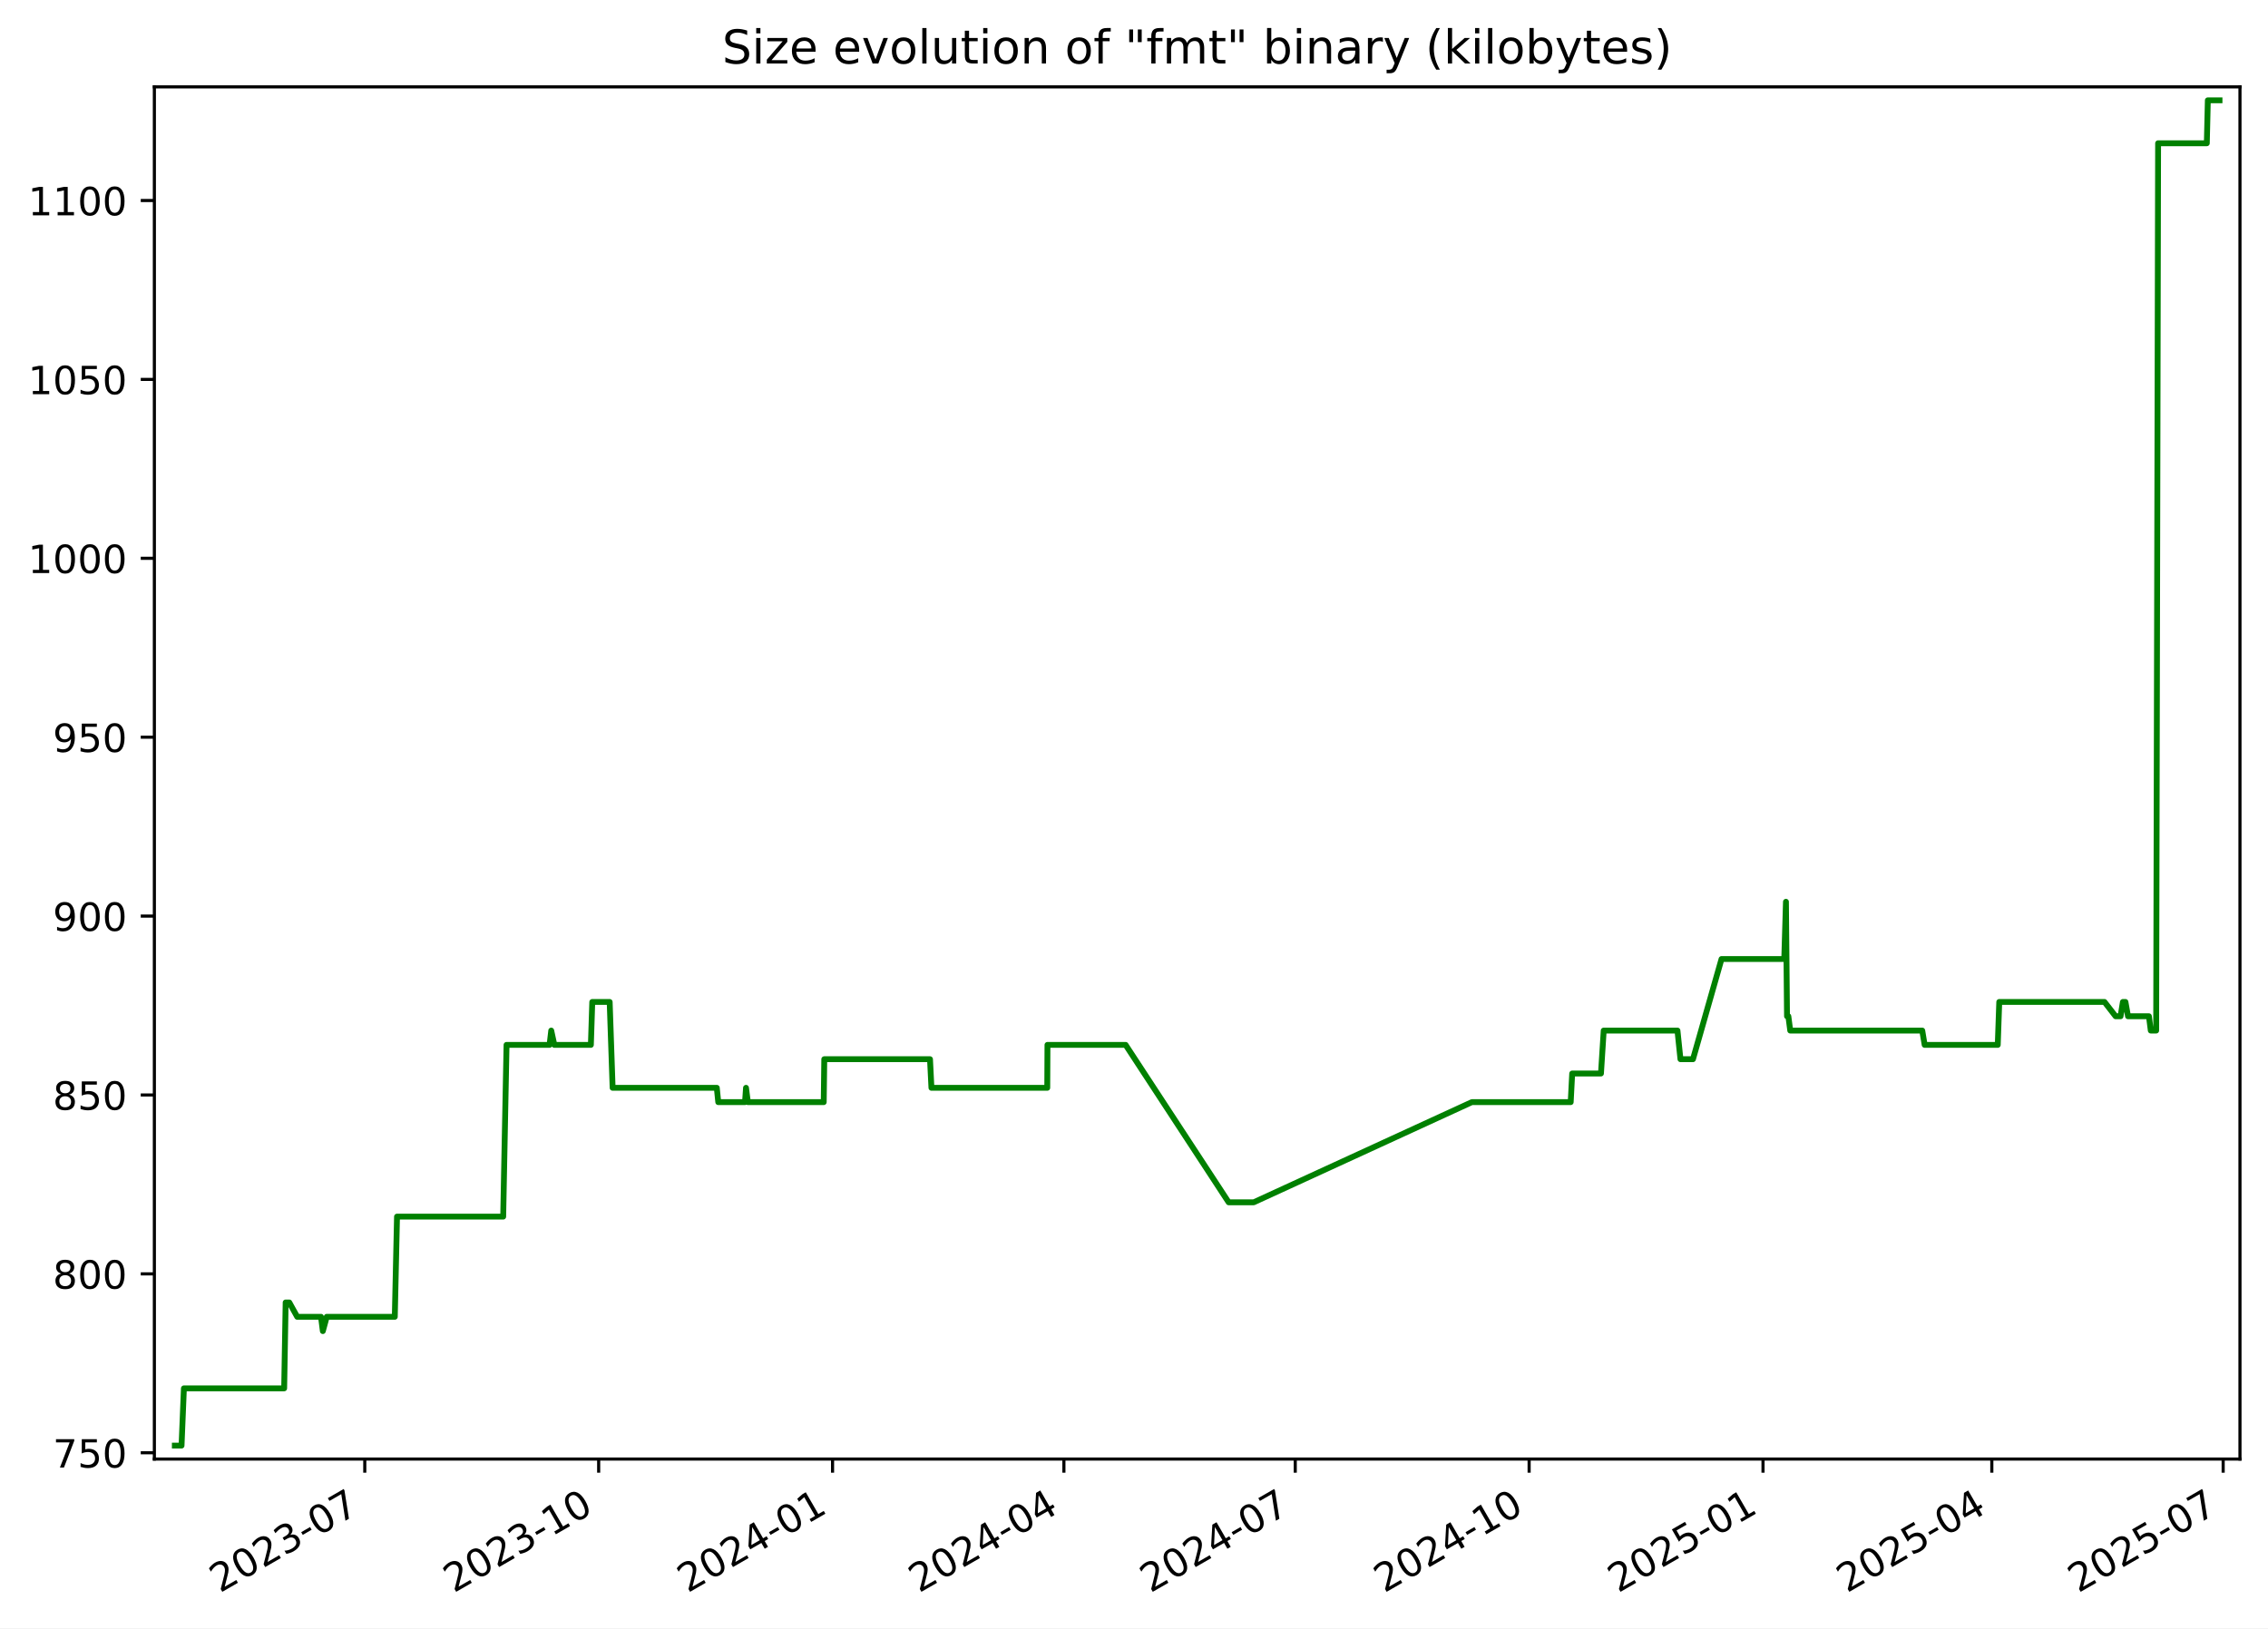
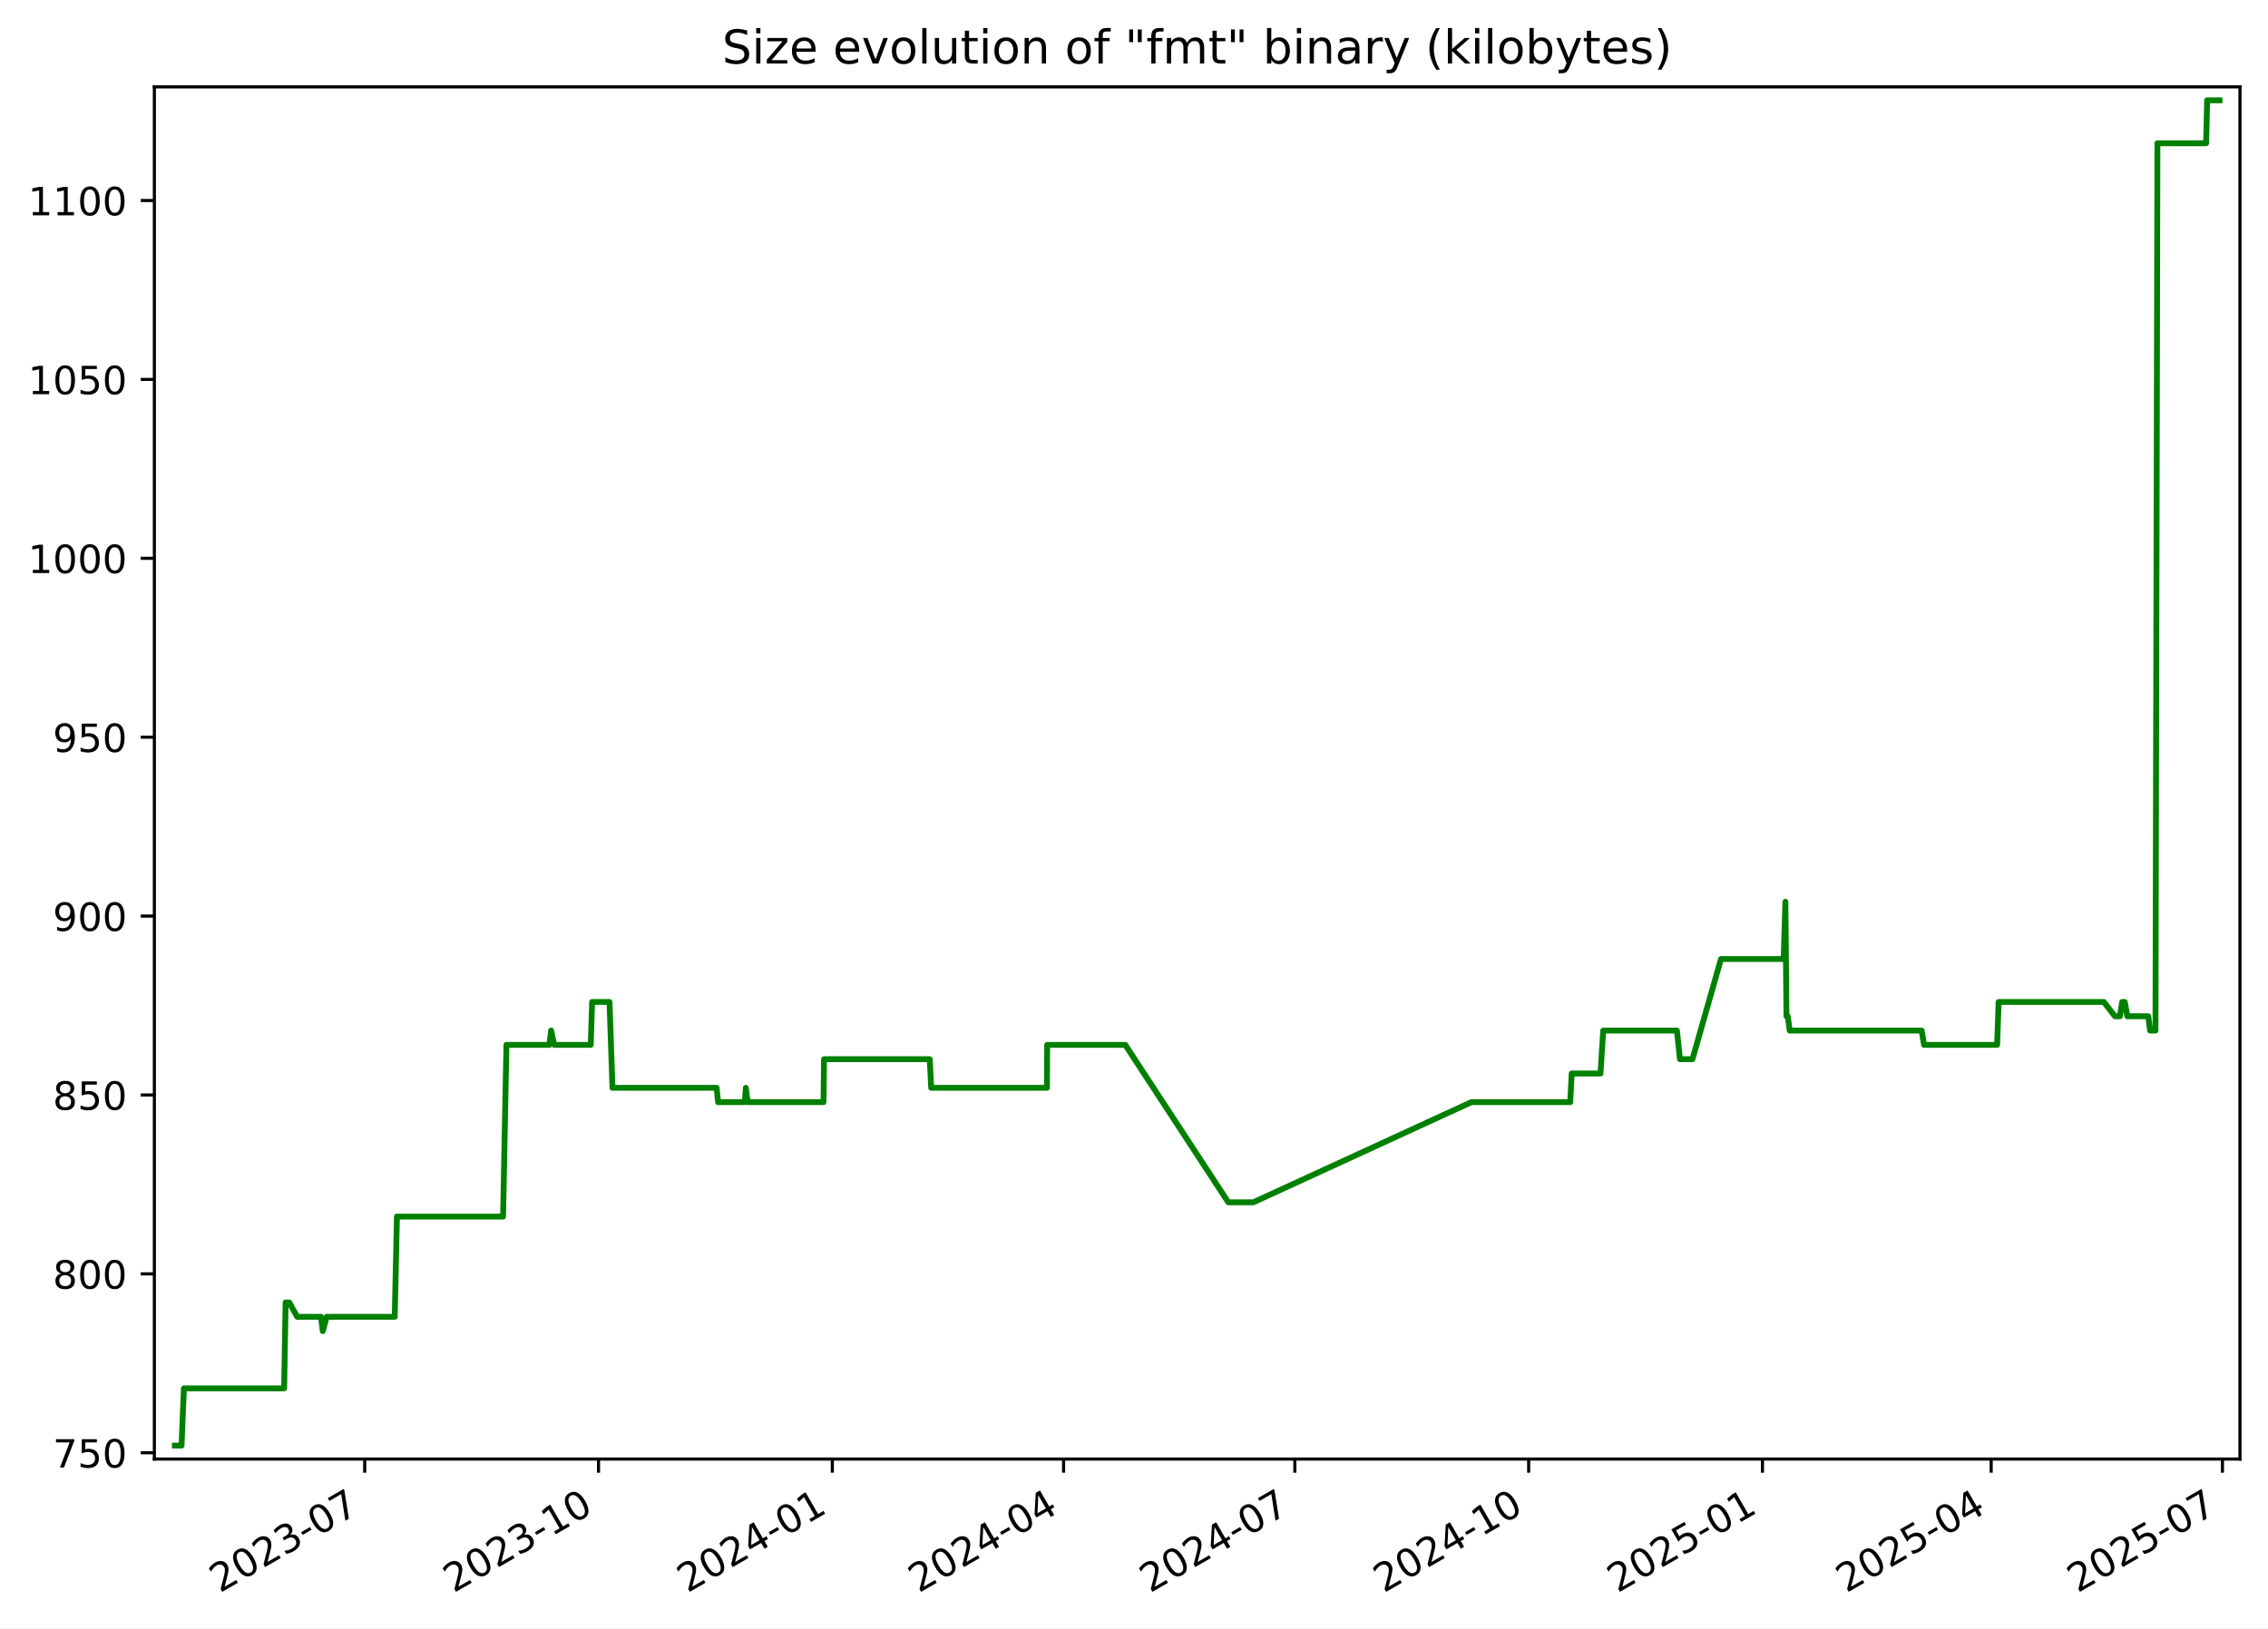
<svg xmlns="http://www.w3.org/2000/svg" xmlns:xlink="http://www.w3.org/1999/xlink" width="582.53pt" height="418.303pt" viewBox="0 0 582.53 418.303" version="1.1">
  <defs>
    <style type="text/css">*{stroke-linejoin: round; stroke-linecap: butt}</style>
  </defs>
  <g id="figure_1">
    <g id="patch_1">
      <path d="M -0 418.303  L 582.53 418.303  L 582.53 0  L -0 0  z " style="fill: #ffffff" />
    </g>
    <g id="axes_1">
      <g id="patch_2">
        <path d="M 39.65 374.83  L 575.33 374.83  L 575.33 22.318  L 39.65 22.318  z " style="fill: #ffffff" />
      </g>
      <g id="matplotlib.axis_1">
        <g id="xtick_1">
          <g id="line2d_1">
            <defs>
-               <path id="m32704d8082" d="M 0 0  L 0 3.5  " style="stroke: #000000; stroke-width: 0.8" />
+               <path id="mc30dbb6ff5" d="M 0 0  L 0 3.5  " style="stroke: #000000; stroke-width: 0.8" />
            </defs>
            <g>
-               <use xlink:href="#m32704d8082" x="93.692" y="374.83" style="stroke: #000000; stroke-width: 0.8" />
+               <use xlink:href="#mc30dbb6ff5" x="93.675" y="374.83" style="stroke: #000000; stroke-width: 0.8" />
            </g>
          </g>
          <g id="text_1">
-             <g transform="translate(56.46721 409.302) rotate(-30) scale(0.1 -0.1)">
+             <g transform="translate(56.45032 409.302) rotate(-30) scale(0.1 -0.1)">
              <defs>
                <path id="DejaVuSans-32" d="M 1228 531  L 3431 531  L 3431 0  L 469 0  L 469 531  Q 828 903 1448 1529  Q 2069 2156 2228 2338  Q 2531 2678 2651 2914  Q 2772 3150 2772 3378  Q 2772 3750 2511 3984  Q 2250 4219 1831 4219  Q 1534 4219 1204 4116  Q 875 4013 500 3803  L 500 4441  Q 881 4594 1212 4672  Q 1544 4750 1819 4750  Q 2544 4750 2975 4387  Q 3406 4025 3406 3419  Q 3406 3131 3298 2873  Q 3191 2616 2906 2266  Q 2828 2175 2409 1742  Q 1991 1309 1228 531  z " transform="scale(0.015625)" />
                <path id="DejaVuSans-30" d="M 2034 4250  Q 1547 4250 1301 3770  Q 1056 3291 1056 2328  Q 1056 1369 1301 889  Q 1547 409 2034 409  Q 2525 409 2770 889  Q 3016 1369 3016 2328  Q 3016 3291 2770 3770  Q 2525 4250 2034 4250  z M 2034 4750  Q 2819 4750 3233 4129  Q 3647 3509 3647 2328  Q 3647 1150 3233 529  Q 2819 -91 2034 -91  Q 1250 -91 836 529  Q 422 1150 422 2328  Q 422 3509 836 4129  Q 1250 4750 2034 4750  z " transform="scale(0.015625)" />
                <path id="DejaVuSans-33" d="M 2597 2516  Q 3050 2419 3304 2112  Q 3559 1806 3559 1356  Q 3559 666 3084 287  Q 2609 -91 1734 -91  Q 1441 -91 1130 -33  Q 819 25 488 141  L 488 750  Q 750 597 1062 519  Q 1375 441 1716 441  Q 2309 441 2620 675  Q 2931 909 2931 1356  Q 2931 1769 2642 2001  Q 2353 2234 1838 2234  L 1294 2234  L 1294 2753  L 1863 2753  Q 2328 2753 2575 2939  Q 2822 3125 2822 3475  Q 2822 3834 2567 4026  Q 2313 4219 1838 4219  Q 1578 4219 1281 4162  Q 984 4106 628 3988  L 628 4550  Q 988 4650 1302 4700  Q 1616 4750 1894 4750  Q 2613 4750 3031 4423  Q 3450 4097 3450 3541  Q 3450 3153 3228 2886  Q 3006 2619 2597 2516  z " transform="scale(0.015625)" />
                <path id="DejaVuSans-2d" d="M 313 2009  L 1997 2009  L 1997 1497  L 313 1497  L 313 2009  z " transform="scale(0.015625)" />
                <path id="DejaVuSans-37" d="M 525 4666  L 3525 4666  L 3525 4397  L 1831 0  L 1172 0  L 2766 4134  L 525 4134  L 525 4666  z " transform="scale(0.015625)" />
              </defs>
              <use xlink:href="#DejaVuSans-32" />
              <use xlink:href="#DejaVuSans-30" x="63.623" />
              <use xlink:href="#DejaVuSans-32" x="127.246" />
              <use xlink:href="#DejaVuSans-33" x="190.869" />
              <use xlink:href="#DejaVuSans-2d" x="254.492" />
              <use xlink:href="#DejaVuSans-30" x="290.576" />
              <use xlink:href="#DejaVuSans-37" x="354.199" />
            </g>
          </g>
        </g>
        <g id="xtick_2">
          <g id="line2d_2">
            <g>
-               <use xlink:href="#m32704d8082" x="153.765" y="374.83" style="stroke: #000000; stroke-width: 0.8" />
+               <use xlink:href="#mc30dbb6ff5" x="153.728" y="374.83" style="stroke: #000000; stroke-width: 0.8" />
            </g>
          </g>
          <g id="text_2">
-             <g transform="translate(116.5404 409.302) rotate(-30) scale(0.1 -0.1)">
+             <g transform="translate(116.5027 409.302) rotate(-30) scale(0.1 -0.1)">
              <defs>
                <path id="DejaVuSans-31" d="M 794 531  L 1825 531  L 1825 4091  L 703 3866  L 703 4441  L 1819 4666  L 2450 4666  L 2450 531  L 3481 531  L 3481 0  L 794 0  L 794 531  z " transform="scale(0.015625)" />
              </defs>
              <use xlink:href="#DejaVuSans-32" />
              <use xlink:href="#DejaVuSans-30" x="63.623" />
              <use xlink:href="#DejaVuSans-32" x="127.246" />
              <use xlink:href="#DejaVuSans-33" x="190.869" />
              <use xlink:href="#DejaVuSans-2d" x="254.492" />
              <use xlink:href="#DejaVuSans-31" x="290.576" />
              <use xlink:href="#DejaVuSans-30" x="354.199" />
            </g>
          </g>
        </g>
        <g id="xtick_3">
          <g id="line2d_3">
            <g>
-               <use xlink:href="#m32704d8082" x="213.838" y="374.83" style="stroke: #000000; stroke-width: 0.8" />
+               <use xlink:href="#mc30dbb6ff5" x="213.78" y="374.83" style="stroke: #000000; stroke-width: 0.8" />
            </g>
          </g>
          <g id="text_3">
-             <g transform="translate(176.6136 409.302) rotate(-30) scale(0.1 -0.1)">
+             <g transform="translate(176.5551 409.302) rotate(-30) scale(0.1 -0.1)">
              <defs>
                <path id="DejaVuSans-34" d="M 2419 4116  L 825 1625  L 2419 1625  L 2419 4116  z M 2253 4666  L 3047 4666  L 3047 1625  L 3713 1625  L 3713 1100  L 3047 1100  L 3047 0  L 2419 0  L 2419 1100  L 313 1100  L 313 1709  L 2253 4666  z " transform="scale(0.015625)" />
              </defs>
              <use xlink:href="#DejaVuSans-32" />
              <use xlink:href="#DejaVuSans-30" x="63.623" />
              <use xlink:href="#DejaVuSans-32" x="127.246" />
              <use xlink:href="#DejaVuSans-34" x="190.869" />
              <use xlink:href="#DejaVuSans-2d" x="254.492" />
              <use xlink:href="#DejaVuSans-30" x="290.576" />
              <use xlink:href="#DejaVuSans-31" x="354.199" />
            </g>
          </g>
        </g>
        <g id="xtick_4">
          <g id="line2d_4">
            <g>
-               <use xlink:href="#m32704d8082" x="273.259" y="374.83" style="stroke: #000000; stroke-width: 0.8" />
+               <use xlink:href="#mc30dbb6ff5" x="273.18" y="374.83" style="stroke: #000000; stroke-width: 0.8" />
            </g>
          </g>
          <g id="text_4">
-             <g transform="translate(236.0338 409.302) rotate(-30) scale(0.1 -0.1)">
+             <g transform="translate(235.9548 409.302) rotate(-30) scale(0.1 -0.1)">
              <use xlink:href="#DejaVuSans-32" />
              <use xlink:href="#DejaVuSans-30" x="63.623" />
              <use xlink:href="#DejaVuSans-32" x="127.246" />
              <use xlink:href="#DejaVuSans-34" x="190.869" />
              <use xlink:href="#DejaVuSans-2d" x="254.492" />
              <use xlink:href="#DejaVuSans-30" x="290.576" />
              <use xlink:href="#DejaVuSans-34" x="354.199" />
            </g>
          </g>
        </g>
        <g id="xtick_5">
          <g id="line2d_5">
            <g>
-               <use xlink:href="#m32704d8082" x="332.679" y="374.83" style="stroke: #000000; stroke-width: 0.8" />
+               <use xlink:href="#mc30dbb6ff5" x="332.579" y="374.83" style="stroke: #000000; stroke-width: 0.8" />
            </g>
          </g>
          <g id="text_5">
-             <g transform="translate(295.4541 409.302) rotate(-30) scale(0.1 -0.1)">
+             <g transform="translate(295.3545 409.302) rotate(-30) scale(0.1 -0.1)">
              <use xlink:href="#DejaVuSans-32" />
              <use xlink:href="#DejaVuSans-30" x="63.623" />
              <use xlink:href="#DejaVuSans-32" x="127.246" />
              <use xlink:href="#DejaVuSans-34" x="190.869" />
              <use xlink:href="#DejaVuSans-2d" x="254.492" />
              <use xlink:href="#DejaVuSans-30" x="290.576" />
              <use xlink:href="#DejaVuSans-37" x="354.199" />
            </g>
          </g>
        </g>
        <g id="xtick_6">
          <g id="line2d_6">
            <g>
-               <use xlink:href="#m32704d8082" x="392.752" y="374.83" style="stroke: #000000; stroke-width: 0.8" />
+               <use xlink:href="#mc30dbb6ff5" x="392.632" y="374.83" style="stroke: #000000; stroke-width: 0.8" />
            </g>
          </g>
          <g id="text_6">
-             <g transform="translate(355.5273 409.302) rotate(-30) scale(0.1 -0.1)">
+             <g transform="translate(355.4069 409.302) rotate(-30) scale(0.1 -0.1)">
              <use xlink:href="#DejaVuSans-32" />
              <use xlink:href="#DejaVuSans-30" x="63.623" />
              <use xlink:href="#DejaVuSans-32" x="127.246" />
              <use xlink:href="#DejaVuSans-34" x="190.869" />
              <use xlink:href="#DejaVuSans-2d" x="254.492" />
              <use xlink:href="#DejaVuSans-31" x="290.576" />
              <use xlink:href="#DejaVuSans-30" x="354.199" />
            </g>
          </g>
        </g>
        <g id="xtick_7">
          <g id="line2d_7">
            <g>
-               <use xlink:href="#m32704d8082" x="452.825" y="374.83" style="stroke: #000000; stroke-width: 0.8" />
+               <use xlink:href="#mc30dbb6ff5" x="452.684" y="374.83" style="stroke: #000000; stroke-width: 0.8" />
            </g>
          </g>
          <g id="text_7">
-             <g transform="translate(415.6005 409.302) rotate(-30) scale(0.1 -0.1)">
+             <g transform="translate(415.4593 409.302) rotate(-30) scale(0.1 -0.1)">
              <defs>
                <path id="DejaVuSans-35" d="M 691 4666  L 3169 4666  L 3169 4134  L 1269 4134  L 1269 2991  Q 1406 3038 1543 3061  Q 1681 3084 1819 3084  Q 2600 3084 3056 2656  Q 3513 2228 3513 1497  Q 3513 744 3044 326  Q 2575 -91 1722 -91  Q 1428 -91 1123 -41  Q 819 9 494 109  L 494 744  Q 775 591 1075 516  Q 1375 441 1709 441  Q 2250 441 2565 725  Q 2881 1009 2881 1497  Q 2881 1984 2565 2268  Q 2250 2553 1709 2553  Q 1456 2553 1204 2497  Q 953 2441 691 2322  L 691 4666  z " transform="scale(0.015625)" />
              </defs>
              <use xlink:href="#DejaVuSans-32" />
              <use xlink:href="#DejaVuSans-30" x="63.623" />
              <use xlink:href="#DejaVuSans-32" x="127.246" />
              <use xlink:href="#DejaVuSans-35" x="190.869" />
              <use xlink:href="#DejaVuSans-2d" x="254.492" />
              <use xlink:href="#DejaVuSans-30" x="290.576" />
              <use xlink:href="#DejaVuSans-31" x="354.199" />
            </g>
          </g>
        </g>
        <g id="xtick_8">
          <g id="line2d_8">
            <g>
-               <use xlink:href="#m32704d8082" x="511.593" y="374.83" style="stroke: #000000; stroke-width: 0.8" />
+               <use xlink:href="#mc30dbb6ff5" x="511.431" y="374.83" style="stroke: #000000; stroke-width: 0.8" />
            </g>
          </g>
          <g id="text_8">
-             <g transform="translate(474.3677 409.302) rotate(-30) scale(0.1 -0.1)">
+             <g transform="translate(474.2062 409.302) rotate(-30) scale(0.1 -0.1)">
              <use xlink:href="#DejaVuSans-32" />
              <use xlink:href="#DejaVuSans-30" x="63.623" />
              <use xlink:href="#DejaVuSans-32" x="127.246" />
              <use xlink:href="#DejaVuSans-35" x="190.869" />
              <use xlink:href="#DejaVuSans-2d" x="254.492" />
              <use xlink:href="#DejaVuSans-30" x="290.576" />
              <use xlink:href="#DejaVuSans-34" x="354.199" />
            </g>
          </g>
        </g>
        <g id="xtick_9">
          <g id="line2d_9">
            <g>
-               <use xlink:href="#m32704d8082" x="571.013" y="374.83" style="stroke: #000000; stroke-width: 0.8" />
+               <use xlink:href="#mc30dbb6ff5" x="570.831" y="374.83" style="stroke: #000000; stroke-width: 0.8" />
            </g>
          </g>
          <g id="text_9">
-             <g transform="translate(533.788 409.302) rotate(-30) scale(0.1 -0.1)">
+             <g transform="translate(533.6059 409.302) rotate(-30) scale(0.1 -0.1)">
              <use xlink:href="#DejaVuSans-32" />
              <use xlink:href="#DejaVuSans-30" x="63.623" />
              <use xlink:href="#DejaVuSans-32" x="127.246" />
              <use xlink:href="#DejaVuSans-35" x="190.869" />
              <use xlink:href="#DejaVuSans-2d" x="254.492" />
              <use xlink:href="#DejaVuSans-30" x="290.576" />
              <use xlink:href="#DejaVuSans-37" x="354.199" />
            </g>
          </g>
        </g>
      </g>
      <g id="matplotlib.axis_2">
        <g id="ytick_1">
          <g id="line2d_10">
            <defs>
-               <path id="m286ecdb780" d="M 0 0  L -3.5 0  " style="stroke: #000000; stroke-width: 0.8" />
+               <path id="m62b8bae7ae" d="M 0 0  L -3.5 0  " style="stroke: #000000; stroke-width: 0.8" />
            </defs>
            <g>
-               <use xlink:href="#m286ecdb780" x="39.65" y="373.212" style="stroke: #000000; stroke-width: 0.8" />
+               <use xlink:href="#m62b8bae7ae" x="39.65" y="373.212" style="stroke: #000000; stroke-width: 0.8" />
            </g>
          </g>
          <g id="text_10">
            <g transform="translate(13.5625 377.0116) scale(0.1 -0.1)">
              <use xlink:href="#DejaVuSans-37" />
              <use xlink:href="#DejaVuSans-35" x="63.623" />
              <use xlink:href="#DejaVuSans-30" x="127.246" />
            </g>
          </g>
        </g>
        <g id="ytick_2">
          <g id="line2d_11">
            <g>
-               <use xlink:href="#m286ecdb780" x="39.65" y="327.255" style="stroke: #000000; stroke-width: 0.8" />
+               <use xlink:href="#m62b8bae7ae" x="39.65" y="327.255" style="stroke: #000000; stroke-width: 0.8" />
            </g>
          </g>
          <g id="text_11">
            <g transform="translate(13.5625 331.0542) scale(0.1 -0.1)">
              <defs>
                <path id="DejaVuSans-38" d="M 2034 2216  Q 1584 2216 1326 1975  Q 1069 1734 1069 1313  Q 1069 891 1326 650  Q 1584 409 2034 409  Q 2484 409 2743 651  Q 3003 894 3003 1313  Q 3003 1734 2745 1975  Q 2488 2216 2034 2216  z M 1403 2484  Q 997 2584 770 2862  Q 544 3141 544 3541  Q 544 4100 942 4425  Q 1341 4750 2034 4750  Q 2731 4750 3128 4425  Q 3525 4100 3525 3541  Q 3525 3141 3298 2862  Q 3072 2584 2669 2484  Q 3125 2378 3379 2068  Q 3634 1759 3634 1313  Q 3634 634 3220 271  Q 2806 -91 2034 -91  Q 1263 -91 848 271  Q 434 634 434 1313  Q 434 1759 690 2068  Q 947 2378 1403 2484  z M 1172 3481  Q 1172 3119 1398 2916  Q 1625 2713 2034 2713  Q 2441 2713 2670 2916  Q 2900 3119 2900 3481  Q 2900 3844 2670 4047  Q 2441 4250 2034 4250  Q 1625 4250 1398 4047  Q 1172 3844 1172 3481  z " transform="scale(0.015625)" />
              </defs>
              <use xlink:href="#DejaVuSans-38" />
              <use xlink:href="#DejaVuSans-30" x="63.623" />
              <use xlink:href="#DejaVuSans-30" x="127.246" />
            </g>
          </g>
        </g>
        <g id="ytick_3">
          <g id="line2d_12">
            <g>
-               <use xlink:href="#m286ecdb780" x="39.65" y="281.298" style="stroke: #000000; stroke-width: 0.8" />
+               <use xlink:href="#m62b8bae7ae" x="39.65" y="281.298" style="stroke: #000000; stroke-width: 0.8" />
            </g>
          </g>
          <g id="text_12">
            <g transform="translate(13.5625 285.0967) scale(0.1 -0.1)">
              <use xlink:href="#DejaVuSans-38" />
              <use xlink:href="#DejaVuSans-35" x="63.623" />
              <use xlink:href="#DejaVuSans-30" x="127.246" />
            </g>
          </g>
        </g>
        <g id="ytick_4">
          <g id="line2d_13">
            <g>
-               <use xlink:href="#m286ecdb780" x="39.65" y="235.34" style="stroke: #000000; stroke-width: 0.8" />
+               <use xlink:href="#m62b8bae7ae" x="39.65" y="235.34" style="stroke: #000000; stroke-width: 0.8" />
            </g>
          </g>
          <g id="text_13">
            <g transform="translate(13.5625 239.1393) scale(0.1 -0.1)">
              <defs>
                <path id="DejaVuSans-39" d="M 703 97  L 703 672  Q 941 559 1184 500  Q 1428 441 1663 441  Q 2288 441 2617 861  Q 2947 1281 2994 2138  Q 2813 1869 2534 1725  Q 2256 1581 1919 1581  Q 1219 1581 811 2004  Q 403 2428 403 3163  Q 403 3881 828 4315  Q 1253 4750 1959 4750  Q 2769 4750 3195 4129  Q 3622 3509 3622 2328  Q 3622 1225 3098 567  Q 2575 -91 1691 -91  Q 1453 -91 1209 -44  Q 966 3 703 97  z M 1959 2075  Q 2384 2075 2632 2365  Q 2881 2656 2881 3163  Q 2881 3666 2632 3958  Q 2384 4250 1959 4250  Q 1534 4250 1286 3958  Q 1038 3666 1038 3163  Q 1038 2656 1286 2365  Q 1534 2075 1959 2075  z " transform="scale(0.015625)" />
              </defs>
              <use xlink:href="#DejaVuSans-39" />
              <use xlink:href="#DejaVuSans-30" x="63.623" />
              <use xlink:href="#DejaVuSans-30" x="127.246" />
            </g>
          </g>
        </g>
        <g id="ytick_5">
          <g id="line2d_14">
            <g>
-               <use xlink:href="#m286ecdb780" x="39.65" y="189.383" style="stroke: #000000; stroke-width: 0.8" />
+               <use xlink:href="#m62b8bae7ae" x="39.65" y="189.383" style="stroke: #000000; stroke-width: 0.8" />
            </g>
          </g>
          <g id="text_14">
            <g transform="translate(13.5625 193.1819) scale(0.1 -0.1)">
              <use xlink:href="#DejaVuSans-39" />
              <use xlink:href="#DejaVuSans-35" x="63.623" />
              <use xlink:href="#DejaVuSans-30" x="127.246" />
            </g>
          </g>
        </g>
        <g id="ytick_6">
          <g id="line2d_15">
            <g>
-               <use xlink:href="#m286ecdb780" x="39.65" y="143.425" style="stroke: #000000; stroke-width: 0.8" />
+               <use xlink:href="#m62b8bae7ae" x="39.65" y="143.425" style="stroke: #000000; stroke-width: 0.8" />
            </g>
          </g>
          <g id="text_15">
            <g transform="translate(7.2 147.2244) scale(0.1 -0.1)">
              <use xlink:href="#DejaVuSans-31" />
              <use xlink:href="#DejaVuSans-30" x="63.623" />
              <use xlink:href="#DejaVuSans-30" x="127.246" />
              <use xlink:href="#DejaVuSans-30" x="190.869" />
            </g>
          </g>
        </g>
        <g id="ytick_7">
          <g id="line2d_16">
            <g>
-               <use xlink:href="#m286ecdb780" x="39.65" y="97.468" style="stroke: #000000; stroke-width: 0.8" />
+               <use xlink:href="#m62b8bae7ae" x="39.65" y="97.468" style="stroke: #000000; stroke-width: 0.8" />
            </g>
          </g>
          <g id="text_16">
            <g transform="translate(7.2 101.267) scale(0.1 -0.1)">
              <use xlink:href="#DejaVuSans-31" />
              <use xlink:href="#DejaVuSans-30" x="63.623" />
              <use xlink:href="#DejaVuSans-35" x="127.246" />
              <use xlink:href="#DejaVuSans-30" x="190.869" />
            </g>
          </g>
        </g>
        <g id="ytick_8">
          <g id="line2d_17">
            <g>
-               <use xlink:href="#m286ecdb780" x="39.65" y="51.51" style="stroke: #000000; stroke-width: 0.8" />
+               <use xlink:href="#m62b8bae7ae" x="39.65" y="51.51" style="stroke: #000000; stroke-width: 0.8" />
            </g>
          </g>
          <g id="text_17">
            <g transform="translate(7.2 55.30951) scale(0.1 -0.1)">
              <use xlink:href="#DejaVuSans-31" />
              <use xlink:href="#DejaVuSans-31" x="63.623" />
              <use xlink:href="#DejaVuSans-30" x="127.246" />
              <use xlink:href="#DejaVuSans-30" x="190.869" />
            </g>
          </g>
        </g>
      </g>
      <g id="line2d_18">
-         <path d="M 44.902 371.374  L 46.63 371.374  L 47.235 356.668  L 72.988 356.668  L 73.37 334.608  L 74.304 334.608  L 76.339 338.285  L 82.45 338.285  L 82.92 341.961  L 83.925 338.285  L 101.403 338.285  L 101.972 312.549  L 129.245 312.549  L 130.105 268.429  L 141.155 268.429  L 141.582 264.753  L 142.38 268.429  L 151.765 268.429  L 152.121 257.4  L 156.593 257.4  L 157.35 279.459  L 184.108 279.459  L 184.482 283.136  L 191.359 283.136  L 191.611 279.459  L 192.086 283.136  L 211.573 283.136  L 211.713 272.106  L 238.87 272.106  L 239.237 279.459  L 268.986 279.459  L 269.04 268.429  L 289.113 268.429  L 315.579 308.872  L 322.018 308.872  L 378.05 283.136  L 403.432 283.136  L 403.813 275.783  L 411.204 275.783  L 411.91 264.753  L 430.854 264.753  L 431.621 272.106  L 434.836 272.106  L 442.17 246.37  L 458.281 246.37  L 458.717 231.663  L 458.99 261.076  L 459.337 261.076  L 459.819 264.753  L 493.726 264.753  L 494.34 268.429  L 513.12 268.429  L 513.504 257.4  L 540.534 257.4  L 543.387 261.076  L 544.659 261.076  L 545.26 257.4  L 545.914 257.4  L 546.575 261.076  L 551.949 261.076  L 552.421 264.753  L 553.808 264.753  L 554.303 36.804  L 566.815 36.804  L 567.077 25.774  L 570.078 25.774  L 570.078 25.774  " clip-path="url(#pd3ed4c3f7c)" style="fill: none; stroke: #008000; stroke-width: 1.5; stroke-linecap: square" />
+         <path d="M 44.902 371.374  L 46.63 371.374  L 47.234 356.668  L 72.979 356.668  L 73.361 334.608  L 74.293 334.608  L 76.328 338.285  L 82.437 338.285  L 82.907 341.961  L 83.912 338.285  L 101.384 338.285  L 101.952 312.549  L 129.216 312.549  L 130.076 268.429  L 141.121 268.429  L 141.549 264.753  L 142.346 268.429  L 151.728 268.429  L 152.084 257.4  L 156.554 257.4  L 157.311 279.459  L 184.06 279.459  L 184.433 283.136  L 191.309 283.136  L 191.561 279.459  L 192.036 283.136  L 211.515 283.136  L 211.656 272.106  L 238.803 272.106  L 239.17 279.459  L 268.908 279.459  L 268.962 268.429  L 289.029 268.429  L 315.485 308.872  L 321.922 308.872  L 377.935 283.136  L 403.308 283.136  L 403.688 275.783  L 411.077 275.783  L 411.783 264.753  L 430.721 264.753  L 431.487 272.106  L 434.701 272.106  L 442.032 246.37  L 458.138 246.37  L 458.573 231.663  L 458.847 261.076  L 459.194 261.076  L 459.675 264.753  L 493.57 264.753  L 494.185 268.429  L 512.958 268.429  L 513.342 257.4  L 540.362 257.4  L 543.215 261.076  L 544.486 261.076  L 545.086 257.4  L 545.741 257.4  L 546.401 261.076  L 551.773 261.076  L 552.246 264.753  L 553.631 264.753  L 554.127 36.804  L 566.635 36.804  L 566.897 25.774  L 570.078 25.774  L 570.078 25.774  " clip-path="url(#pda5ffd000f)" style="fill: none; stroke: #008000; stroke-width: 1.5; stroke-linecap: square" />
      </g>
      <g id="patch_3">
        <path d="M 39.65 374.83  L 39.65 22.318  " style="fill: none; stroke: #000000; stroke-width: 0.8; stroke-linejoin: miter; stroke-linecap: square" />
      </g>
      <g id="patch_4">
        <path d="M 575.33 374.83  L 575.33 22.318  " style="fill: none; stroke: #000000; stroke-width: 0.8; stroke-linejoin: miter; stroke-linecap: square" />
      </g>
      <g id="patch_5">
        <path d="M 39.65 374.83  L 575.33 374.83  " style="fill: none; stroke: #000000; stroke-width: 0.8; stroke-linejoin: miter; stroke-linecap: square" />
      </g>
      <g id="patch_6">
        <path d="M 39.65 22.318  L 575.33 22.318  " style="fill: none; stroke: #000000; stroke-width: 0.8; stroke-linejoin: miter; stroke-linecap: square" />
      </g>
      <g id="text_18">
        <g transform="translate(185.4856 16.31812) scale(0.12 -0.12)">
          <defs>
            <path id="DejaVuSans-53" d="M 3425 4513  L 3425 3897  Q 3066 4069 2747 4153  Q 2428 4238 2131 4238  Q 1616 4238 1336 4038  Q 1056 3838 1056 3469  Q 1056 3159 1242 3001  Q 1428 2844 1947 2747  L 2328 2669  Q 3034 2534 3370 2195  Q 3706 1856 3706 1288  Q 3706 609 3251 259  Q 2797 -91 1919 -91  Q 1588 -91 1214 -16  Q 841 59 441 206  L 441 856  Q 825 641 1194 531  Q 1563 422 1919 422  Q 2459 422 2753 634  Q 3047 847 3047 1241  Q 3047 1584 2836 1778  Q 2625 1972 2144 2069  L 1759 2144  Q 1053 2284 737 2584  Q 422 2884 422 3419  Q 422 4038 858 4394  Q 1294 4750 2059 4750  Q 2388 4750 2728 4690  Q 3069 4631 3425 4513  z " transform="scale(0.015625)" />
            <path id="DejaVuSans-69" d="M 603 3500  L 1178 3500  L 1178 0  L 603 0  L 603 3500  z M 603 4863  L 1178 4863  L 1178 4134  L 603 4134  L 603 4863  z " transform="scale(0.015625)" />
            <path id="DejaVuSans-7a" d="M 353 3500  L 3084 3500  L 3084 2975  L 922 459  L 3084 459  L 3084 0  L 275 0  L 275 525  L 2438 3041  L 353 3041  L 353 3500  z " transform="scale(0.015625)" />
            <path id="DejaVuSans-65" d="M 3597 1894  L 3597 1613  L 953 1613  Q 991 1019 1311 708  Q 1631 397 2203 397  Q 2534 397 2845 478  Q 3156 559 3463 722  L 3463 178  Q 3153 47 2828 -22  Q 2503 -91 2169 -91  Q 1331 -91 842 396  Q 353 884 353 1716  Q 353 2575 817 3079  Q 1281 3584 2069 3584  Q 2775 3584 3186 3129  Q 3597 2675 3597 1894  z M 3022 2063  Q 3016 2534 2758 2815  Q 2500 3097 2075 3097  Q 1594 3097 1305 2825  Q 1016 2553 972 2059  L 3022 2063  z " transform="scale(0.015625)" />
            <path id="DejaVuSans-20" transform="scale(0.015625)" />
            <path id="DejaVuSans-76" d="M 191 3500  L 800 3500  L 1894 563  L 2988 3500  L 3597 3500  L 2284 0  L 1503 0  L 191 3500  z " transform="scale(0.015625)" />
            <path id="DejaVuSans-6f" d="M 1959 3097  Q 1497 3097 1228 2736  Q 959 2375 959 1747  Q 959 1119 1226 758  Q 1494 397 1959 397  Q 2419 397 2687 759  Q 2956 1122 2956 1747  Q 2956 2369 2687 2733  Q 2419 3097 1959 3097  z M 1959 3584  Q 2709 3584 3137 3096  Q 3566 2609 3566 1747  Q 3566 888 3137 398  Q 2709 -91 1959 -91  Q 1206 -91 779 398  Q 353 888 353 1747  Q 353 2609 779 3096  Q 1206 3584 1959 3584  z " transform="scale(0.015625)" />
            <path id="DejaVuSans-6c" d="M 603 4863  L 1178 4863  L 1178 0  L 603 0  L 603 4863  z " transform="scale(0.015625)" />
            <path id="DejaVuSans-75" d="M 544 1381  L 544 3500  L 1119 3500  L 1119 1403  Q 1119 906 1312 657  Q 1506 409 1894 409  Q 2359 409 2629 706  Q 2900 1003 2900 1516  L 2900 3500  L 3475 3500  L 3475 0  L 2900 0  L 2900 538  Q 2691 219 2414 64  Q 2138 -91 1772 -91  Q 1169 -91 856 284  Q 544 659 544 1381  z M 1991 3584  L 1991 3584  z " transform="scale(0.015625)" />
            <path id="DejaVuSans-74" d="M 1172 4494  L 1172 3500  L 2356 3500  L 2356 3053  L 1172 3053  L 1172 1153  Q 1172 725 1289 603  Q 1406 481 1766 481  L 2356 481  L 2356 0  L 1766 0  Q 1100 0 847 248  Q 594 497 594 1153  L 594 3053  L 172 3053  L 172 3500  L 594 3500  L 594 4494  L 1172 4494  z " transform="scale(0.015625)" />
            <path id="DejaVuSans-6e" d="M 3513 2113  L 3513 0  L 2938 0  L 2938 2094  Q 2938 2591 2744 2837  Q 2550 3084 2163 3084  Q 1697 3084 1428 2787  Q 1159 2491 1159 1978  L 1159 0  L 581 0  L 581 3500  L 1159 3500  L 1159 2956  Q 1366 3272 1645 3428  Q 1925 3584 2291 3584  Q 2894 3584 3203 3211  Q 3513 2838 3513 2113  z " transform="scale(0.015625)" />
            <path id="DejaVuSans-66" d="M 2375 4863  L 2375 4384  L 1825 4384  Q 1516 4384 1395 4259  Q 1275 4134 1275 3809  L 1275 3500  L 2222 3500  L 2222 3053  L 1275 3053  L 1275 0  L 697 0  L 697 3053  L 147 3053  L 147 3500  L 697 3500  L 697 3744  Q 697 4328 969 4595  Q 1241 4863 1831 4863  L 2375 4863  z " transform="scale(0.015625)" />
            <path id="DejaVuSans-22" d="M 1147 4666  L 1147 2931  L 616 2931  L 616 4666  L 1147 4666  z M 2328 4666  L 2328 2931  L 1797 2931  L 1797 4666  L 2328 4666  z " transform="scale(0.015625)" />
            <path id="DejaVuSans-6d" d="M 3328 2828  Q 3544 3216 3844 3400  Q 4144 3584 4550 3584  Q 5097 3584 5394 3201  Q 5691 2819 5691 2113  L 5691 0  L 5113 0  L 5113 2094  Q 5113 2597 4934 2840  Q 4756 3084 4391 3084  Q 3944 3084 3684 2787  Q 3425 2491 3425 1978  L 3425 0  L 2847 0  L 2847 2094  Q 2847 2600 2669 2842  Q 2491 3084 2119 3084  Q 1678 3084 1418 2786  Q 1159 2488 1159 1978  L 1159 0  L 581 0  L 581 3500  L 1159 3500  L 1159 2956  Q 1356 3278 1631 3431  Q 1906 3584 2284 3584  Q 2666 3584 2933 3390  Q 3200 3197 3328 2828  z " transform="scale(0.015625)" />
            <path id="DejaVuSans-62" d="M 3116 1747  Q 3116 2381 2855 2742  Q 2594 3103 2138 3103  Q 1681 3103 1420 2742  Q 1159 2381 1159 1747  Q 1159 1113 1420 752  Q 1681 391 2138 391  Q 2594 391 2855 752  Q 3116 1113 3116 1747  z M 1159 2969  Q 1341 3281 1617 3432  Q 1894 3584 2278 3584  Q 2916 3584 3314 3078  Q 3713 2572 3713 1747  Q 3713 922 3314 415  Q 2916 -91 2278 -91  Q 1894 -91 1617 61  Q 1341 213 1159 525  L 1159 0  L 581 0  L 581 4863  L 1159 4863  L 1159 2969  z " transform="scale(0.015625)" />
            <path id="DejaVuSans-61" d="M 2194 1759  Q 1497 1759 1228 1600  Q 959 1441 959 1056  Q 959 750 1161 570  Q 1363 391 1709 391  Q 2188 391 2477 730  Q 2766 1069 2766 1631  L 2766 1759  L 2194 1759  z M 3341 1997  L 3341 0  L 2766 0  L 2766 531  Q 2569 213 2275 61  Q 1981 -91 1556 -91  Q 1019 -91 701 211  Q 384 513 384 1019  Q 384 1609 779 1909  Q 1175 2209 1959 2209  L 2766 2209  L 2766 2266  Q 2766 2663 2505 2880  Q 2244 3097 1772 3097  Q 1472 3097 1187 3025  Q 903 2953 641 2809  L 641 3341  Q 956 3463 1253 3523  Q 1550 3584 1831 3584  Q 2591 3584 2966 3190  Q 3341 2797 3341 1997  z " transform="scale(0.015625)" />
            <path id="DejaVuSans-72" d="M 2631 2963  Q 2534 3019 2420 3045  Q 2306 3072 2169 3072  Q 1681 3072 1420 2755  Q 1159 2438 1159 1844  L 1159 0  L 581 0  L 581 3500  L 1159 3500  L 1159 2956  Q 1341 3275 1631 3429  Q 1922 3584 2338 3584  Q 2397 3584 2469 3576  Q 2541 3569 2628 3553  L 2631 2963  z " transform="scale(0.015625)" />
            <path id="DejaVuSans-79" d="M 2059 -325  Q 1816 -950 1584 -1140  Q 1353 -1331 966 -1331  L 506 -1331  L 506 -850  L 844 -850  Q 1081 -850 1212 -737  Q 1344 -625 1503 -206  L 1606 56  L 191 3500  L 800 3500  L 1894 763  L 2988 3500  L 3597 3500  L 2059 -325  z " transform="scale(0.015625)" />
            <path id="DejaVuSans-28" d="M 1984 4856  Q 1566 4138 1362 3434  Q 1159 2731 1159 2009  Q 1159 1288 1364 580  Q 1569 -128 1984 -844  L 1484 -844  Q 1016 -109 783 600  Q 550 1309 550 2009  Q 550 2706 781 3412  Q 1013 4119 1484 4856  L 1984 4856  z " transform="scale(0.015625)" />
            <path id="DejaVuSans-6b" d="M 581 4863  L 1159 4863  L 1159 1991  L 2875 3500  L 3609 3500  L 1753 1863  L 3688 0  L 2938 0  L 1159 1709  L 1159 0  L 581 0  L 581 4863  z " transform="scale(0.015625)" />
            <path id="DejaVuSans-73" d="M 2834 3397  L 2834 2853  Q 2591 2978 2328 3040  Q 2066 3103 1784 3103  Q 1356 3103 1142 2972  Q 928 2841 928 2578  Q 928 2378 1081 2264  Q 1234 2150 1697 2047  L 1894 2003  Q 2506 1872 2764 1633  Q 3022 1394 3022 966  Q 3022 478 2636 193  Q 2250 -91 1575 -91  Q 1294 -91 989 -36  Q 684 19 347 128  L 347 722  Q 666 556 975 473  Q 1284 391 1588 391  Q 1994 391 2212 530  Q 2431 669 2431 922  Q 2431 1156 2273 1281  Q 2116 1406 1581 1522  L 1381 1569  Q 847 1681 609 1914  Q 372 2147 372 2553  Q 372 3047 722 3315  Q 1072 3584 1716 3584  Q 2034 3584 2315 3537  Q 2597 3491 2834 3397  z " transform="scale(0.015625)" />
            <path id="DejaVuSans-29" d="M 513 4856  L 1013 4856  Q 1481 4119 1714 3412  Q 1947 2706 1947 2009  Q 1947 1309 1714 600  Q 1481 -109 1013 -844  L 513 -844  Q 928 -128 1133 580  Q 1338 1288 1338 2009  Q 1338 2731 1133 3434  Q 928 4138 513 4856  z " transform="scale(0.015625)" />
          </defs>
          <use xlink:href="#DejaVuSans-53" />
          <use xlink:href="#DejaVuSans-69" x="63.477" />
          <use xlink:href="#DejaVuSans-7a" x="91.26" />
          <use xlink:href="#DejaVuSans-65" x="143.75" />
          <use xlink:href="#DejaVuSans-20" x="205.273" />
          <use xlink:href="#DejaVuSans-65" x="237.061" />
          <use xlink:href="#DejaVuSans-76" x="298.584" />
          <use xlink:href="#DejaVuSans-6f" x="357.764" />
          <use xlink:href="#DejaVuSans-6c" x="418.945" />
          <use xlink:href="#DejaVuSans-75" x="446.729" />
          <use xlink:href="#DejaVuSans-74" x="510.107" />
          <use xlink:href="#DejaVuSans-69" x="549.316" />
          <use xlink:href="#DejaVuSans-6f" x="577.1" />
          <use xlink:href="#DejaVuSans-6e" x="638.281" />
          <use xlink:href="#DejaVuSans-20" x="701.66" />
          <use xlink:href="#DejaVuSans-6f" x="733.447" />
          <use xlink:href="#DejaVuSans-66" x="794.629" />
          <use xlink:href="#DejaVuSans-20" x="829.834" />
          <use xlink:href="#DejaVuSans-22" x="861.621" />
          <use xlink:href="#DejaVuSans-66" x="907.617" />
          <use xlink:href="#DejaVuSans-6d" x="942.822" />
          <use xlink:href="#DejaVuSans-74" x="1040.234" />
          <use xlink:href="#DejaVuSans-22" x="1079.443" />
          <use xlink:href="#DejaVuSans-20" x="1125.439" />
          <use xlink:href="#DejaVuSans-62" x="1157.227" />
          <use xlink:href="#DejaVuSans-69" x="1220.703" />
          <use xlink:href="#DejaVuSans-6e" x="1248.486" />
          <use xlink:href="#DejaVuSans-61" x="1311.865" />
          <use xlink:href="#DejaVuSans-72" x="1373.145" />
          <use xlink:href="#DejaVuSans-79" x="1414.258" />
          <use xlink:href="#DejaVuSans-20" x="1473.438" />
          <use xlink:href="#DejaVuSans-28" x="1505.225" />
          <use xlink:href="#DejaVuSans-6b" x="1544.238" />
          <use xlink:href="#DejaVuSans-69" x="1602.148" />
          <use xlink:href="#DejaVuSans-6c" x="1629.932" />
          <use xlink:href="#DejaVuSans-6f" x="1657.715" />
          <use xlink:href="#DejaVuSans-62" x="1718.896" />
          <use xlink:href="#DejaVuSans-79" x="1782.373" />
          <use xlink:href="#DejaVuSans-74" x="1841.553" />
          <use xlink:href="#DejaVuSans-65" x="1880.762" />
          <use xlink:href="#DejaVuSans-73" x="1942.285" />
          <use xlink:href="#DejaVuSans-29" x="1994.385" />
        </g>
      </g>
    </g>
  </g>
  <defs>
-     <clipPath id="pd3ed4c3f7c">
+     <clipPath id="pda5ffd000f">
      <rect x="39.65" y="22.318" width="535.68" height="352.512" />
    </clipPath>
  </defs>
</svg>
